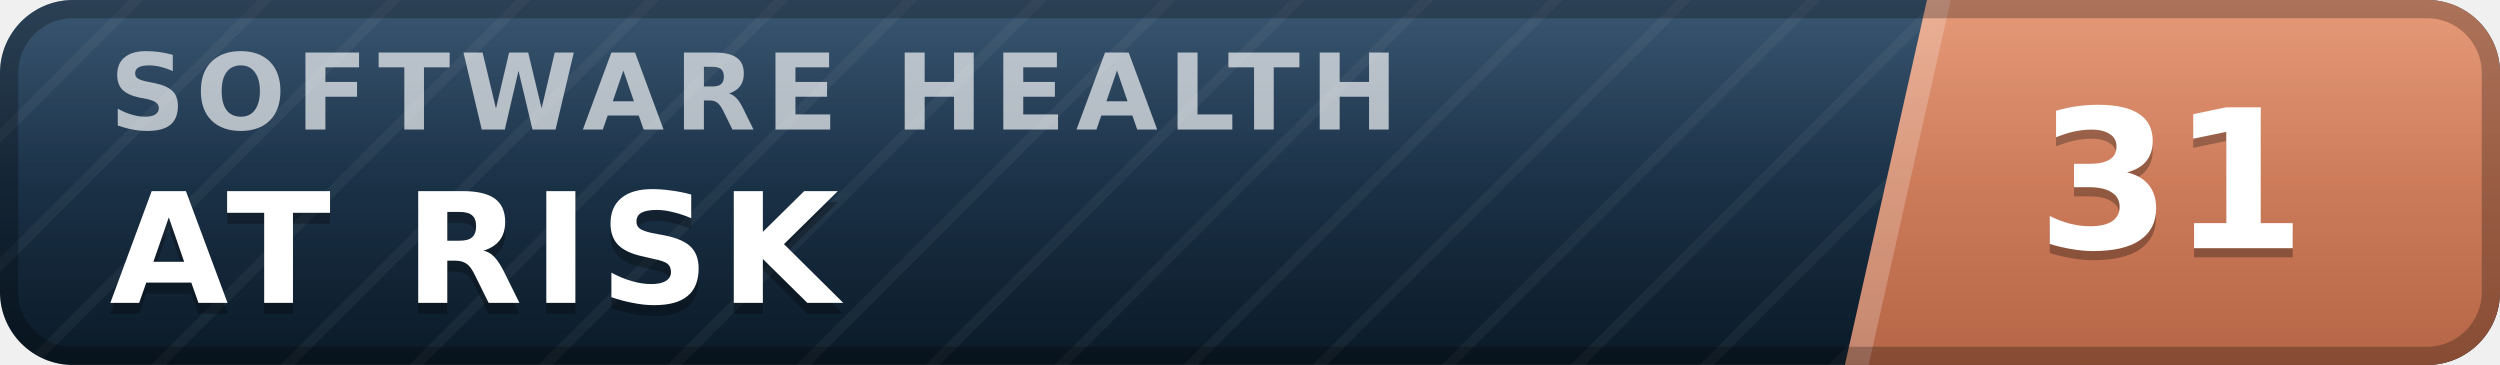
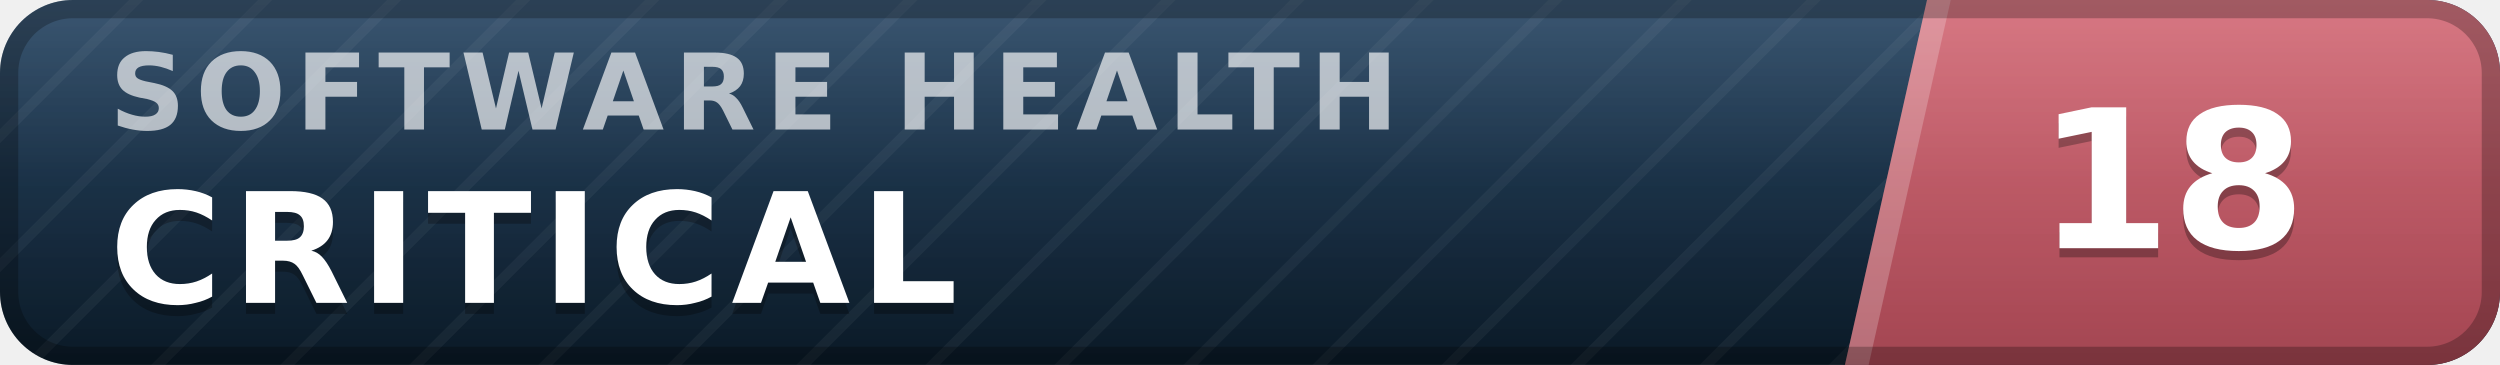
- <svg xmlns="http://www.w3.org/2000/svg" width="137" height="20" viewBox="0 0 137 20" role="img" aria-label="inspect.software software health index 31 of 100, at risk" font-family="Verdana,DejaVu Sans,Geneva,sans-serif">
+ <svg xmlns="http://www.w3.org/2000/svg" width="137" height="20" viewBox="0 0 137 20" role="img" aria-label="inspect.software software health index 18 of 100, critical" font-family="Verdana,DejaVu Sans,Geneva,sans-serif">
  <defs>
    <linearGradient id="plate" x1="0" y1="0" x2="0" y2="1">
      <stop offset="0" stop-color="#1d3d5c" />
      <stop offset="1" stop-color="#0a1926" />
    </linearGradient>
    <linearGradient id="endplate" x1="0" y1="0" x2="0" y2="1">
-       <stop offset="0" stop-color="#e18a64" />
-       <stop offset="1" stop-color="#b56546" />
+       <stop offset="0" stop-color="#d16471" />
+       <stop offset="1" stop-color="#a34551" />
    </linearGradient>
    <linearGradient id="gloss" x1="0" y1="0" x2="0" y2="1">
      <stop offset="0" stop-color="#fff" stop-opacity=".13" />
      <stop offset=".5" stop-color="#fff" stop-opacity=".03" />
      <stop offset="1" stop-color="#fff" stop-opacity="0" />
    </linearGradient>
    <pattern id="guilloche" width="5" height="5" patternUnits="userSpaceOnUse" patternTransform="rotate(45)">
      <line x1="0" y1="0" x2="0" y2="5" stroke="#fff" stroke-opacity=".045" stroke-width="1.1" />
    </pattern>
    <clipPath id="rounded">
      <rect width="137" height="20" rx="4" />
    </clipPath>
  </defs>
  <g clip-path="url(#rounded)">
    <rect width="137" height="20" fill="url(#plate)" />
    <rect width="137" height="20" fill="url(#guilloche)" />
    <polygon points="105.6,0 137,0 137,20 101.1,20" fill="url(#endplate)" />
    <polygon points="105.6,0 106.9,0 102.4,20 101.1,20" fill="#fff" fill-opacity=".22" />
    <text x="6.0" y="7.1" font-size="5.8" letter-spacing="0.55" fill="#fff" fill-opacity=".66" font-weight="bold" textLength="76.3" lengthAdjust="spacing">SOFTWARE HEALTH</text>
-     <text x="6.0" y="17.2" font-size="8.4" fill="#000" fill-opacity=".3" font-weight="bold" letter-spacing="0.55" textLength="43.3" lengthAdjust="spacing">AT RISK</text>
-     <text x="6.0" y="16.6" font-size="8.4" fill="#fff" font-weight="bold" letter-spacing="0.55" textLength="43.3" lengthAdjust="spacing">AT RISK</text>
-     <text x="119.0" y="14.1" font-size="10.6" fill="#000" fill-opacity=".3" font-weight="bold" text-anchor="middle">31</text>
-     <text x="119.0" y="13.6" font-size="10.6" fill="#fff" font-weight="bold" text-anchor="middle">31</text>
+     <text x="6.0" y="17.2" font-size="8.4" fill="#000" fill-opacity=".3" font-weight="bold" letter-spacing="0.55" textLength="50.4" lengthAdjust="spacing">CRITICAL</text>
+     <text x="6.0" y="16.6" font-size="8.4" fill="#fff" font-weight="bold" letter-spacing="0.55" textLength="50.4" lengthAdjust="spacing">CRITICAL</text>
+     <text x="119.0" y="14.1" font-size="10.6" fill="#000" fill-opacity=".3" font-weight="bold" text-anchor="middle">18</text>
+     <text x="119.0" y="13.6" font-size="10.6" fill="#fff" font-weight="bold" text-anchor="middle">18</text>
    <rect width="137" height="20" fill="url(#gloss)" />
  </g>
  <rect x=".5" y=".5" width="136" height="19" rx="3.5" fill="none" stroke="#000" stroke-opacity=".25" />
</svg>
